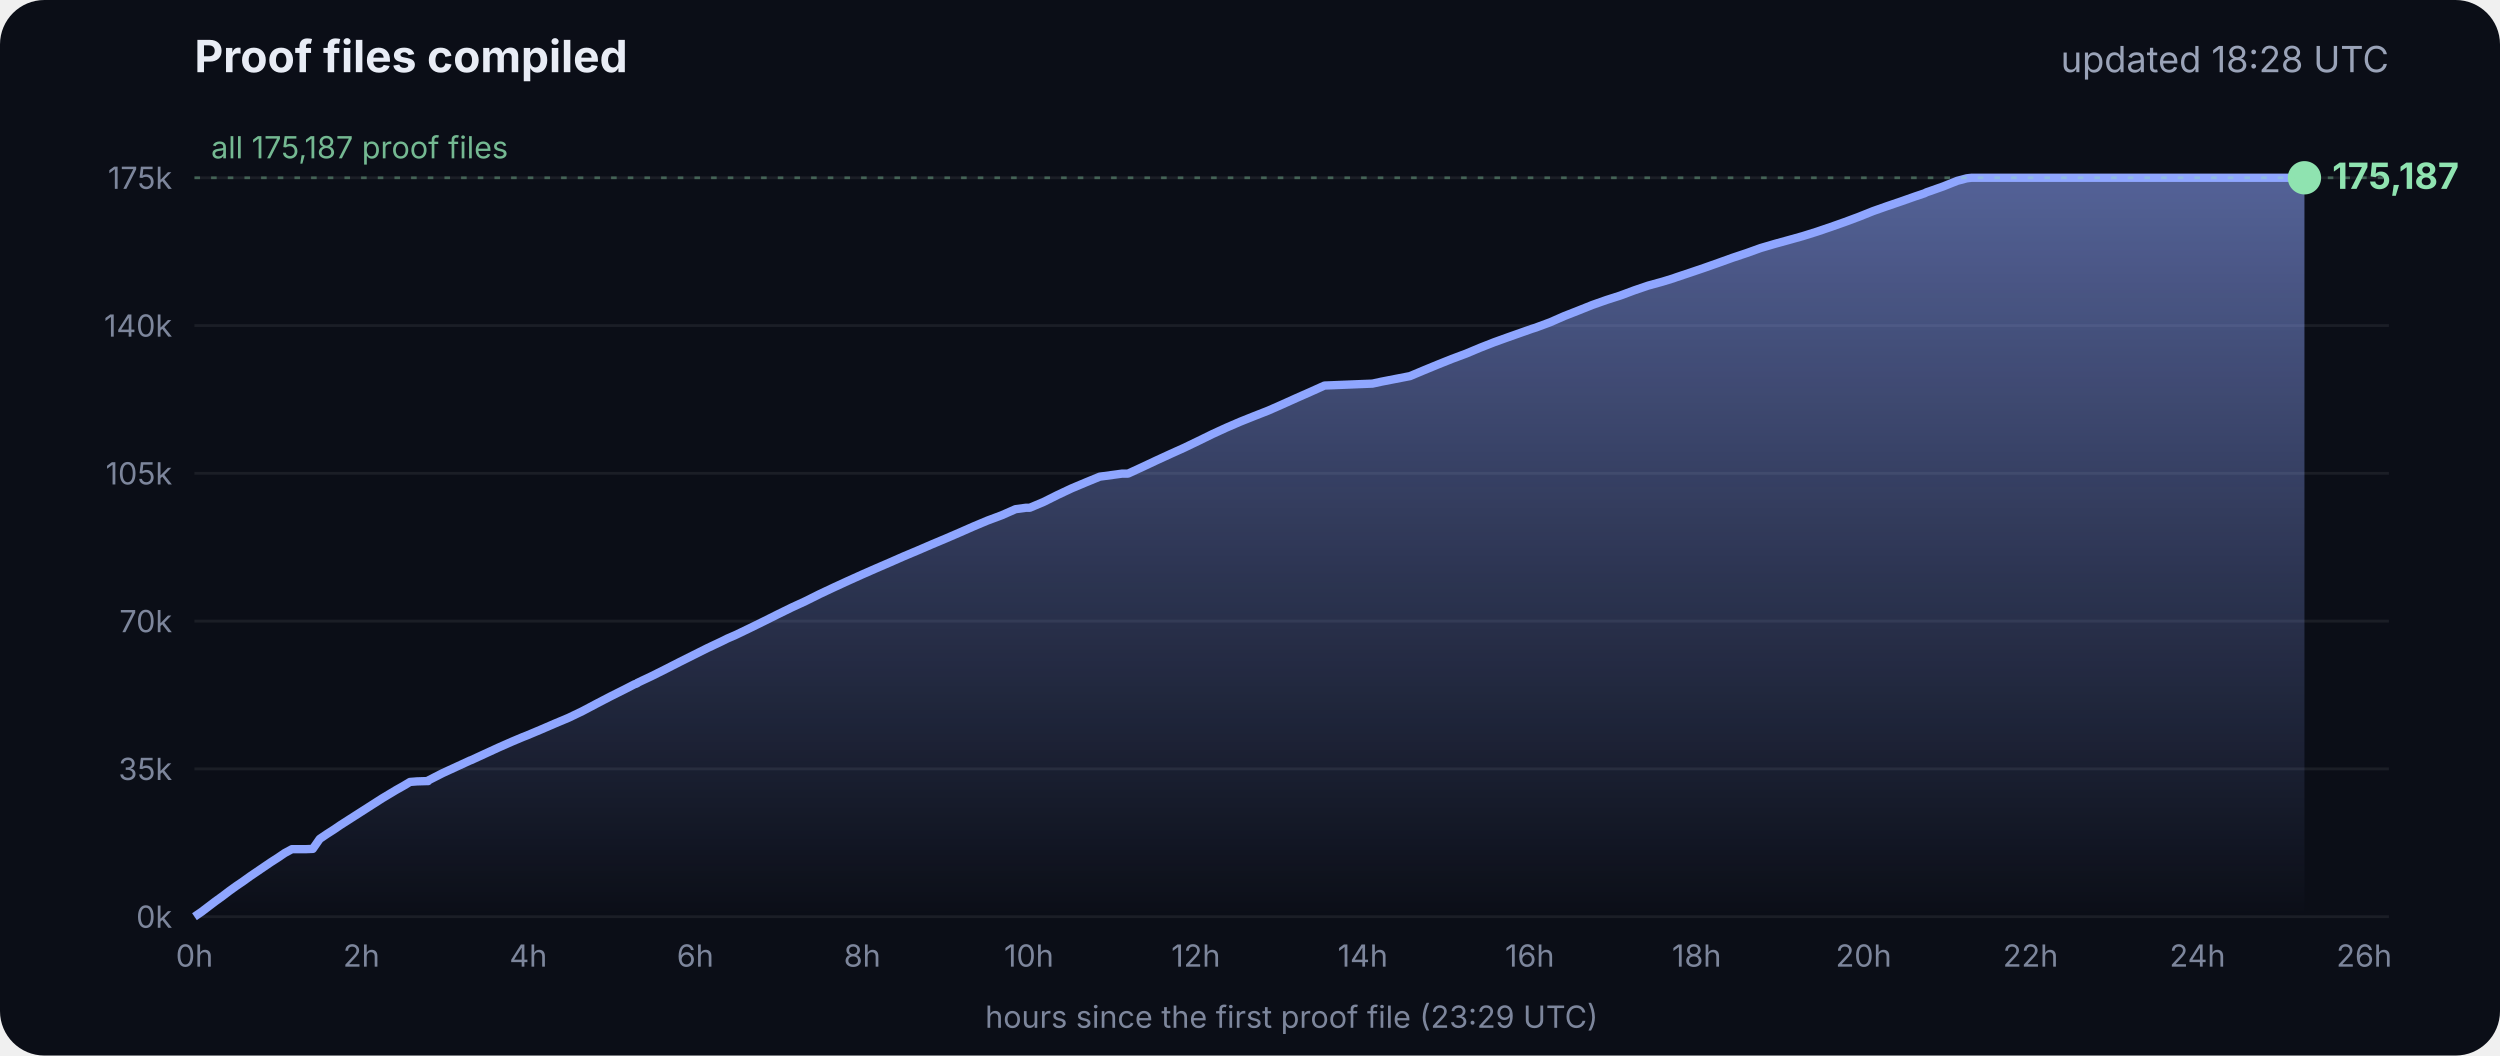
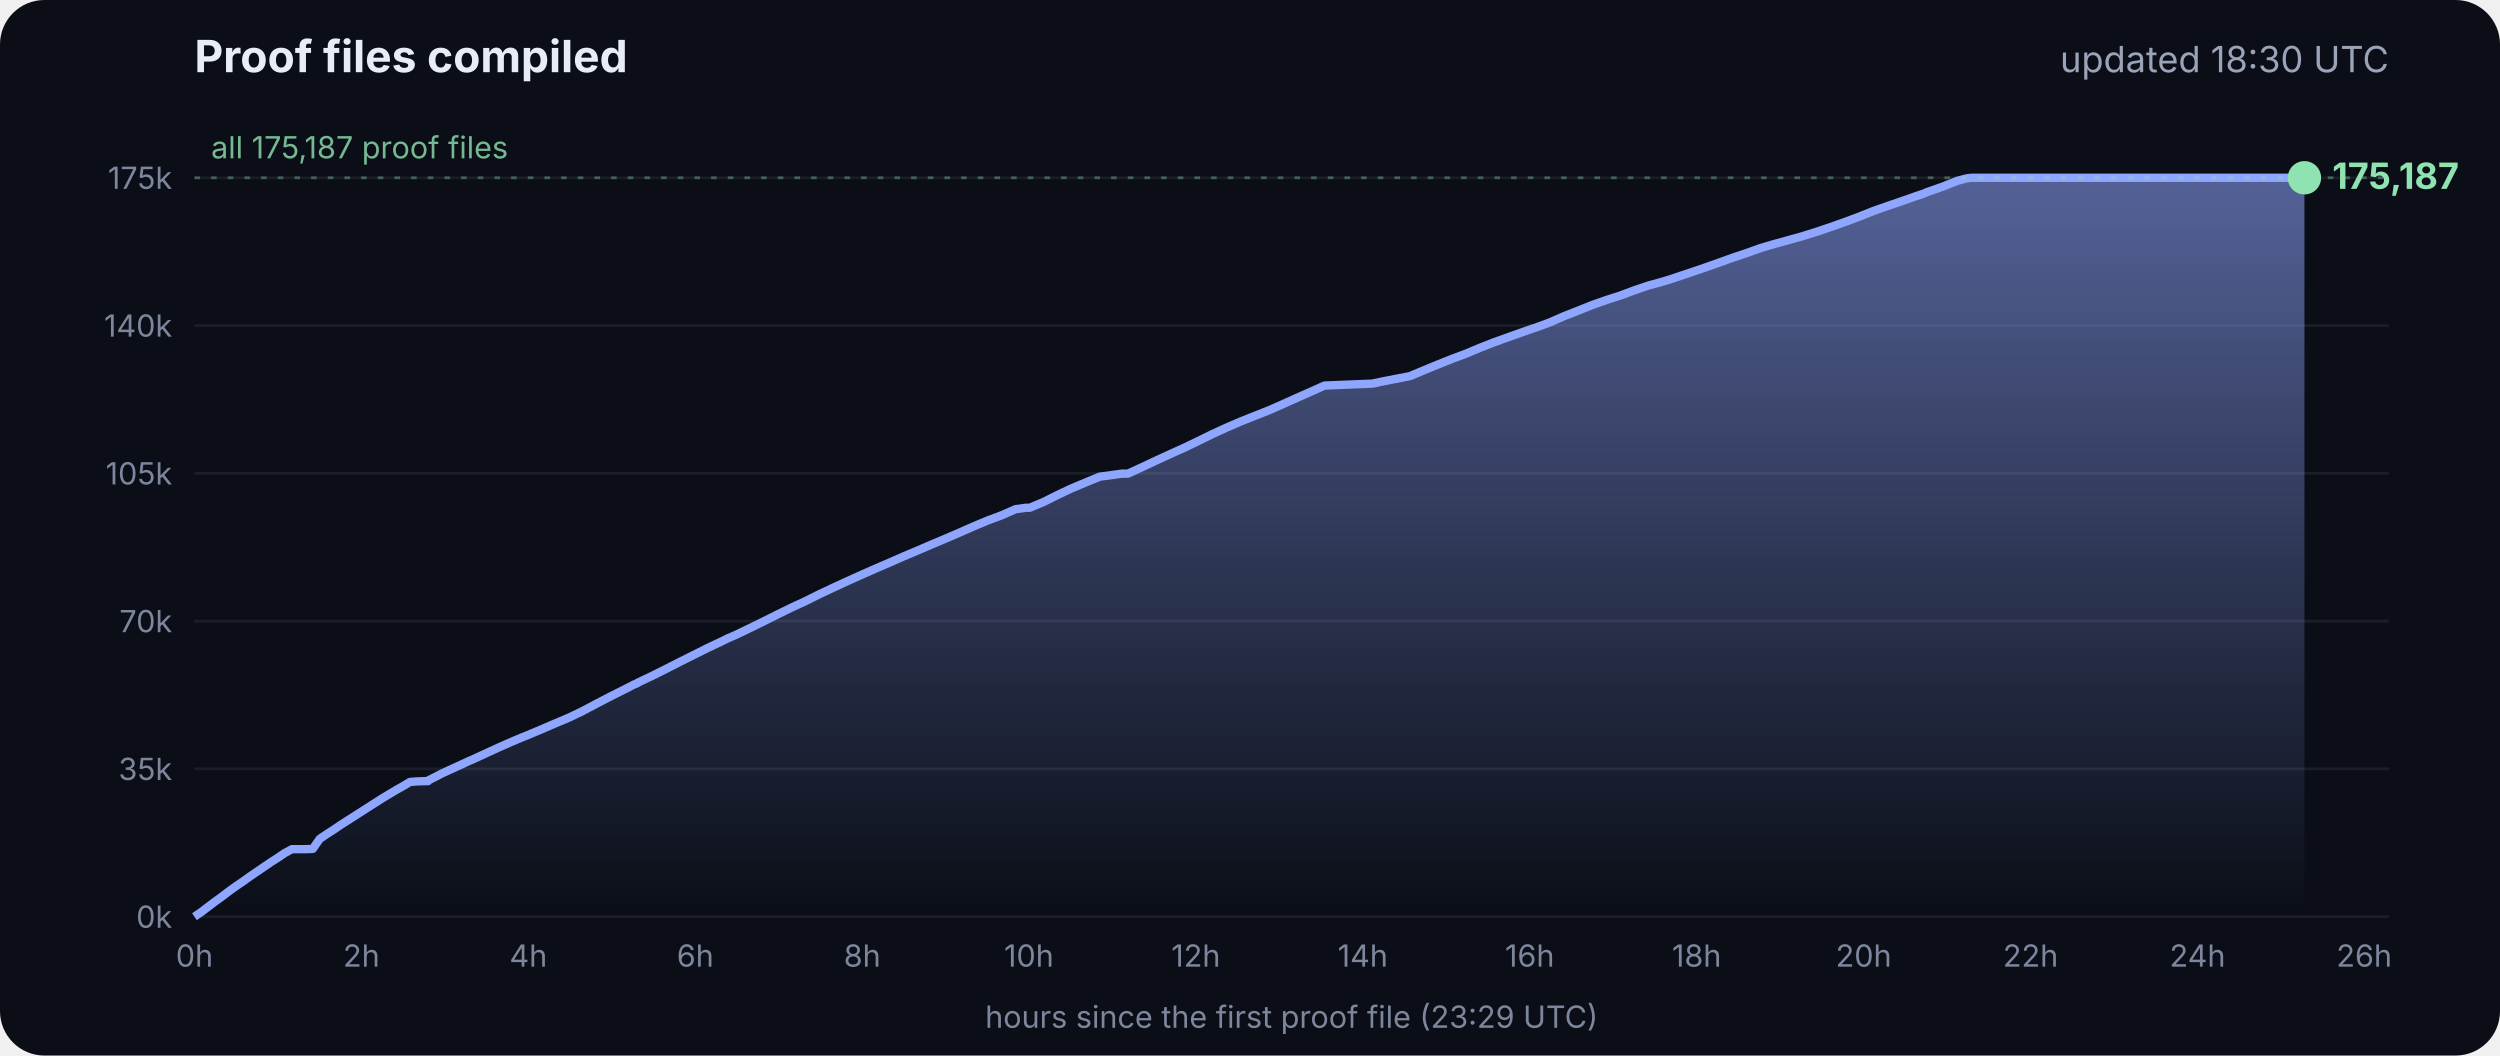
<svg xmlns="http://www.w3.org/2000/svg" viewBox="0 0 900 380" font-family="Inter, -apple-system, Segoe UI, sans-serif">
  <defs>
    <linearGradient id="g" x1="0" y1="0" x2="0" y2="1">
      <stop offset="0" stop-color="#8fa6ff" stop-opacity=".55" />
      <stop offset="1" stop-color="#8fa6ff" stop-opacity="0" />
    </linearGradient>
  </defs>
  <rect width="900" height="380" rx="16" fill="#0b0e17" />
  <text x="70" y="26" fill="#e8ecf5" font-size="16" font-weight="700">Proof files compiled</text>
-   <text x="860" y="26" fill="#9aa3b8" font-size="13" text-anchor="end">updated 18:28 UTC</text>
+   <text x="860" y="26" fill="#9aa3b8" font-size="13" text-anchor="end">updated 18:30 UTC</text>
  <line x1="70" x2="860" y1="330.0" y2="330.0" stroke="#ffffff" stroke-opacity=".07" />
  <text x="62" y="334.0" fill="#7d869c" font-size="11" text-anchor="end">0k</text>
  <line x1="70" x2="860" y1="276.8" y2="276.8" stroke="#ffffff" stroke-opacity=".07" />
  <text x="62" y="280.8" fill="#7d869c" font-size="11" text-anchor="end">35k</text>
  <line x1="70" x2="860" y1="223.6" y2="223.6" stroke="#ffffff" stroke-opacity=".07" />
  <text x="62" y="227.6" fill="#7d869c" font-size="11" text-anchor="end">70k</text>
  <line x1="70" x2="860" y1="170.4" y2="170.4" stroke="#ffffff" stroke-opacity=".07" />
  <text x="62" y="174.4" fill="#7d869c" font-size="11" text-anchor="end">105k</text>
  <line x1="70" x2="860" y1="117.2" y2="117.2" stroke="#ffffff" stroke-opacity=".07" />
  <text x="62" y="121.2" fill="#7d869c" font-size="11" text-anchor="end">140k</text>
  <line x1="70" x2="860" y1="64.0" y2="64.0" stroke="#ffffff" stroke-opacity=".07" />
  <text x="62" y="68.0" fill="#7d869c" font-size="11" text-anchor="end">175k</text>
  <text x="70.0" y="348" fill="#7d869c" font-size="11" text-anchor="middle">0h</text>
  <text x="130.1" y="348" fill="#7d869c" font-size="11" text-anchor="middle">2h</text>
  <text x="190.2" y="348" fill="#7d869c" font-size="11" text-anchor="middle">4h</text>
  <text x="250.3" y="348" fill="#7d869c" font-size="11" text-anchor="middle">6h</text>
  <text x="310.4" y="348" fill="#7d869c" font-size="11" text-anchor="middle">8h</text>
  <text x="370.4" y="348" fill="#7d869c" font-size="11" text-anchor="middle">10h</text>
  <text x="430.5" y="348" fill="#7d869c" font-size="11" text-anchor="middle">12h</text>
  <text x="490.6" y="348" fill="#7d869c" font-size="11" text-anchor="middle">14h</text>
  <text x="550.7" y="348" fill="#7d869c" font-size="11" text-anchor="middle">16h</text>
  <text x="610.8" y="348" fill="#7d869c" font-size="11" text-anchor="middle">18h</text>
  <text x="670.9" y="348" fill="#7d869c" font-size="11" text-anchor="middle">20h</text>
  <text x="731.0" y="348" fill="#7d869c" font-size="11" text-anchor="middle">22h</text>
  <text x="791.1" y="348" fill="#7d869c" font-size="11" text-anchor="middle">24h</text>
  <text x="851.1" y="348" fill="#7d869c" font-size="11" text-anchor="middle">26h</text>
  <polygon points="70.0,330.0 70.0,330.0 72.5,328.3 75.0,326.4 77.5,324.5 80.0,322.7 82.5,320.8 85.0,319.0 87.5,317.3 90.0,315.5 92.5,313.8 95.0,312.1 97.5,310.4 100.0,308.8 102.5,307.1 105.1,305.7 107.6,305.7 110.1,305.7 112.6,305.6 115.1,302.0 117.6,300.3 120.1,298.7 122.6,297.0 125.1,295.4 127.6,293.8 130.1,292.2 132.6,290.6 135.1,289.0 137.6,287.4 140.1,285.9 142.6,284.4 145.1,283.0 147.6,281.5 150.1,281.3 153.5,281.2 153.7,281.2 154.1,281.2 154.3,280.9 159.4,278.3 164.4,276.0 169.4,273.7 169.5,273.7 174.5,271.4 179.5,269.1 184.5,266.9 188.3,265.3 189.6,264.8 194.6,262.7 199.7,260.5 204.7,258.4 209.7,256.0 214.8,253.3 219.8,250.7 224.8,248.2 228.5,246.3 228.9,246.2 229.5,245.9 229.5,245.8 234.6,243.4 239.6,240.9 244.7,238.3 249.7,235.8 254.7,233.3 259.8,230.9 261.8,229.9 264.8,228.6 269.8,226.2 274.9,223.7 279.9,221.2 285.0,218.7 290.0,216.4 295.0,213.9 300.1,211.5 305.1,209.2 310.2,206.9 315.2,204.7 320.3,202.5 325.3,200.3 330.3,198.2 335.4,196.0 340.4,193.9 345.5,191.7 350.5,189.5 355.5,187.4 360.6,185.5 365.6,183.3 369.3,182.8 370.7,182.8 375.7,180.7 380.7,178.2 385.8,175.8 390.8,173.7 395.9,171.6 404.0,170.5 406.1,170.5 411.1,168.2 416.2,165.8 421.2,163.5 426.3,161.2 431.3,158.8 436.4,156.3 441.4,154.0 446.5,151.8 451.5,149.8 456.6,147.8 461.6,145.6 466.7,143.3 471.7,141.1 476.8,138.8 494.1,138.1 497.3,137.4 507.6,135.4 512.6,133.3 517.7,131.2 522.7,129.2 527.8,127.3 532.8,125.2 537.9,123.2 542.9,121.4 548.0,119.6 551.4,118.4 553.0,117.9 553.5,117.7 558.1,116.0 563.1,113.8 568.2,111.8 573.2,109.8 578.3,108.0 583.3,106.4 588.4,104.5 593.4,102.8 598.5,101.4 602.4,100.2 603.5,99.8 608.6,98.1 613.6,96.4 618.7,94.6 623.7,92.8 628.8,91.1 633.8,89.3 635.5,88.8 638.9,87.8 644.0,86.4 649.0,85.0 654.1,83.4 659.1,81.7 664.2,79.9 669.3,78.0 674.3,76.0 679.4,74.2 684.4,72.5 689.5,70.7 692.8,69.6 693.6,69.2 694.5,68.9 699.6,67.1 704.6,65.1 708.0,64.2 708.8,64.1 709.7,64.0 713.4,64.0 715.2,64.0 718.5,64.0 723.5,64.0 728.6,64.0 733.7,64.0 738.7,64.0 743.7,64.0 748.8,64.0 753.9,64.0 758.9,64.0 764.0,64.0 769.0,64.0 774.1,64.0 779.1,64.0 784.2,64.0 789.2,64.0 794.3,64.0 797.0,64.0 798.2,64.0 799.3,64.0 804.4,64.0 809.4,64.0 814.5,64.0 818.9,64.0 819.1,64.0 819.5,64.0 822.0,64.0 824.6,64.0 826.0,64.0 826.0,64.0 826.4,64.0 828.9,64.0 829.2,64.0 829.6,64.0 829.6,330.0" fill="url(#g)" />
  <polyline points="70.0,330.0 72.5,328.3 75.0,326.4 77.5,324.5 80.0,322.7 82.5,320.8 85.0,319.0 87.5,317.3 90.0,315.5 92.5,313.8 95.0,312.1 97.5,310.4 100.0,308.8 102.5,307.1 105.1,305.7 107.6,305.7 110.1,305.7 112.6,305.6 115.1,302.0 117.6,300.3 120.1,298.7 122.6,297.0 125.1,295.4 127.6,293.8 130.1,292.2 132.6,290.6 135.1,289.0 137.6,287.4 140.1,285.9 142.6,284.4 145.1,283.0 147.6,281.5 150.1,281.3 153.5,281.2 153.7,281.2 154.1,281.2 154.3,280.9 159.4,278.3 164.4,276.0 169.4,273.7 169.5,273.7 174.5,271.4 179.5,269.1 184.5,266.9 188.3,265.3 189.6,264.8 194.6,262.7 199.7,260.5 204.7,258.4 209.7,256.0 214.8,253.3 219.8,250.7 224.8,248.2 228.5,246.3 228.9,246.2 229.5,245.9 229.5,245.8 234.6,243.4 239.6,240.9 244.7,238.3 249.7,235.8 254.7,233.3 259.8,230.9 261.8,229.9 264.8,228.6 269.8,226.2 274.9,223.7 279.9,221.2 285.0,218.7 290.0,216.4 295.0,213.9 300.1,211.5 305.1,209.2 310.2,206.9 315.2,204.7 320.3,202.5 325.3,200.3 330.3,198.2 335.4,196.0 340.4,193.9 345.5,191.7 350.5,189.5 355.5,187.4 360.6,185.5 365.6,183.3 369.3,182.8 370.7,182.8 375.7,180.7 380.7,178.2 385.8,175.8 390.8,173.7 395.9,171.6 404.0,170.5 406.1,170.5 411.1,168.2 416.2,165.8 421.2,163.5 426.3,161.2 431.3,158.8 436.4,156.3 441.4,154.0 446.5,151.8 451.5,149.8 456.6,147.8 461.6,145.6 466.7,143.3 471.7,141.1 476.8,138.8 494.1,138.1 497.3,137.4 507.6,135.4 512.6,133.3 517.7,131.2 522.7,129.2 527.8,127.3 532.8,125.2 537.9,123.2 542.9,121.4 548.0,119.6 551.4,118.4 553.0,117.9 553.5,117.7 558.1,116.0 563.1,113.8 568.2,111.8 573.2,109.8 578.3,108.0 583.3,106.4 588.4,104.5 593.4,102.8 598.5,101.4 602.4,100.2 603.5,99.8 608.6,98.1 613.6,96.4 618.7,94.6 623.7,92.8 628.8,91.1 633.8,89.3 635.5,88.8 638.9,87.8 644.0,86.4 649.0,85.0 654.1,83.4 659.1,81.7 664.2,79.9 669.3,78.0 674.3,76.0 679.4,74.2 684.4,72.5 689.5,70.7 692.8,69.6 693.6,69.2 694.5,68.9 699.6,67.1 704.6,65.1 708.0,64.2 708.8,64.1 709.7,64.0 713.4,64.0 715.2,64.0 718.5,64.0 723.5,64.0 728.6,64.0 733.7,64.0 738.7,64.0 743.7,64.0 748.8,64.0 753.9,64.0 758.9,64.0 764.0,64.0 769.0,64.0 774.1,64.0 779.1,64.0 784.2,64.0 789.2,64.0 794.3,64.0 797.0,64.0 798.2,64.0 799.3,64.0 804.4,64.0 809.4,64.0 814.5,64.0 818.9,64.0 819.1,64.0 819.5,64.0 822.0,64.0 824.6,64.0 826.0,64.0 826.0,64.0 826.4,64.0 828.9,64.0 829.2,64.0 829.6,64.0" fill="none" stroke="#8fa6ff" stroke-width="3" stroke-linejoin="round" />
  <circle cx="829.6" cy="64.0" r="6" fill="#8fe3b0" />
  <text x="839.6" y="68.0" fill="#8fe3b0" font-size="13" font-weight="700">175,187</text>
  <line x1="70" x2="860" y1="64.0" y2="64.0" stroke="#8fe3b0" stroke-opacity=".35" stroke-dasharray="2 4" />
  <text x="76" y="57.0" fill="#8fe3b0" fill-opacity=".8" font-size="11">all 175,187 proof files</text>
  <text x="465" y="370" fill="#7d869c" font-size="11" text-anchor="middle">hours since the first proof file (23:29 UTC)</text>
</svg>
